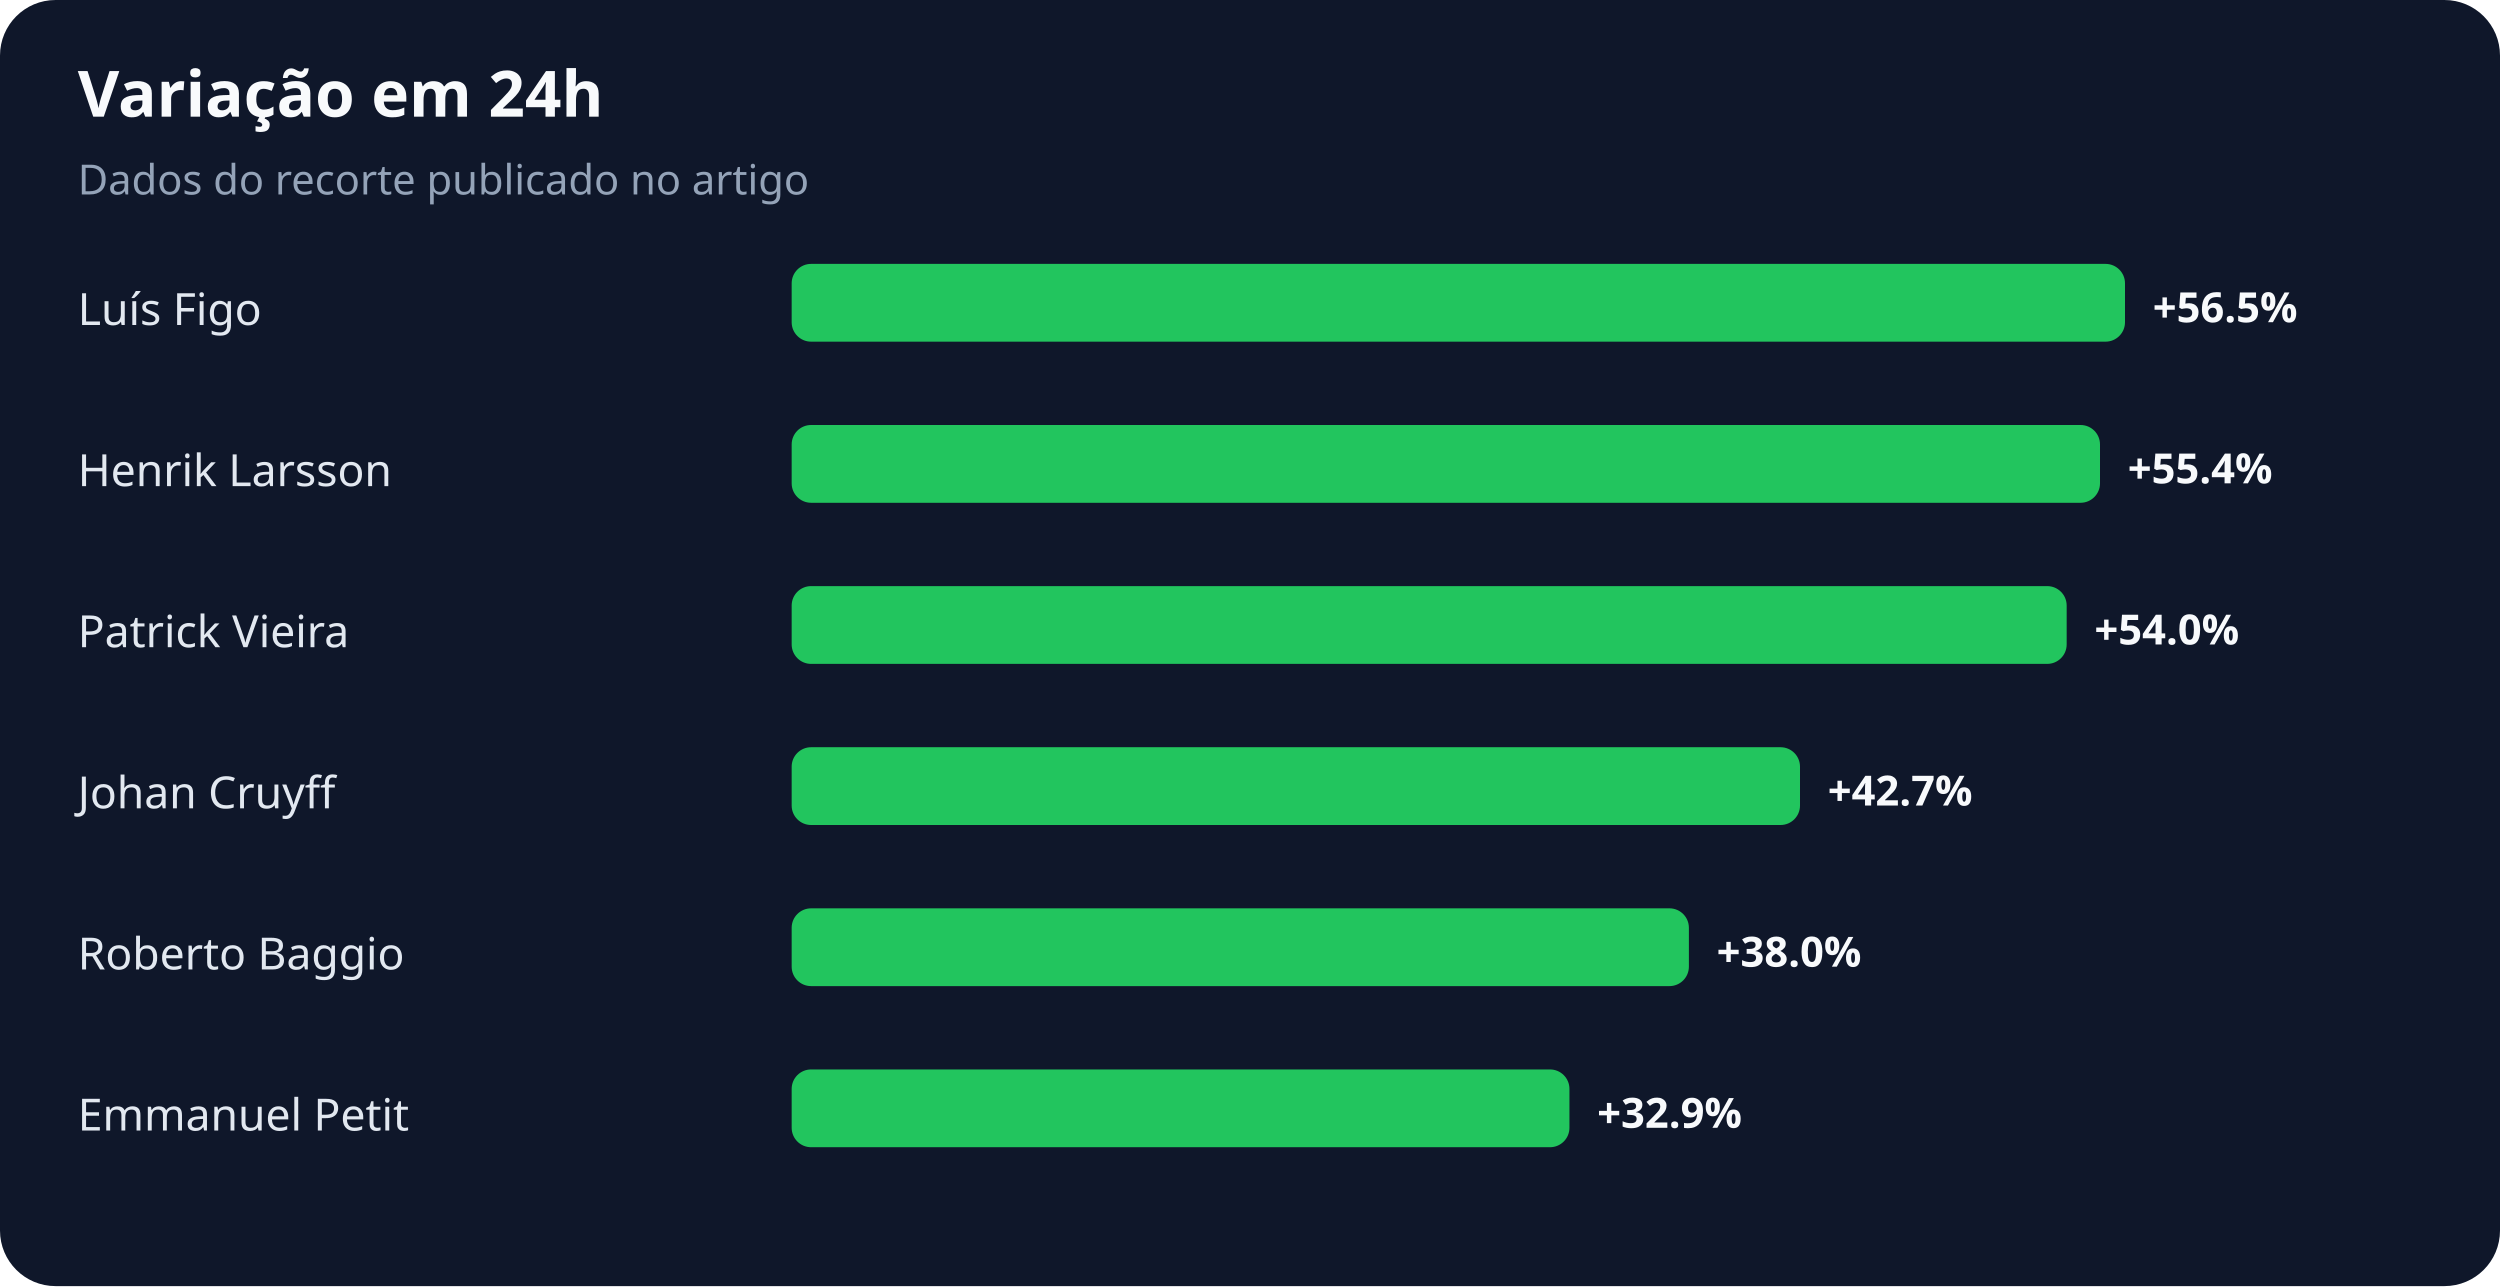
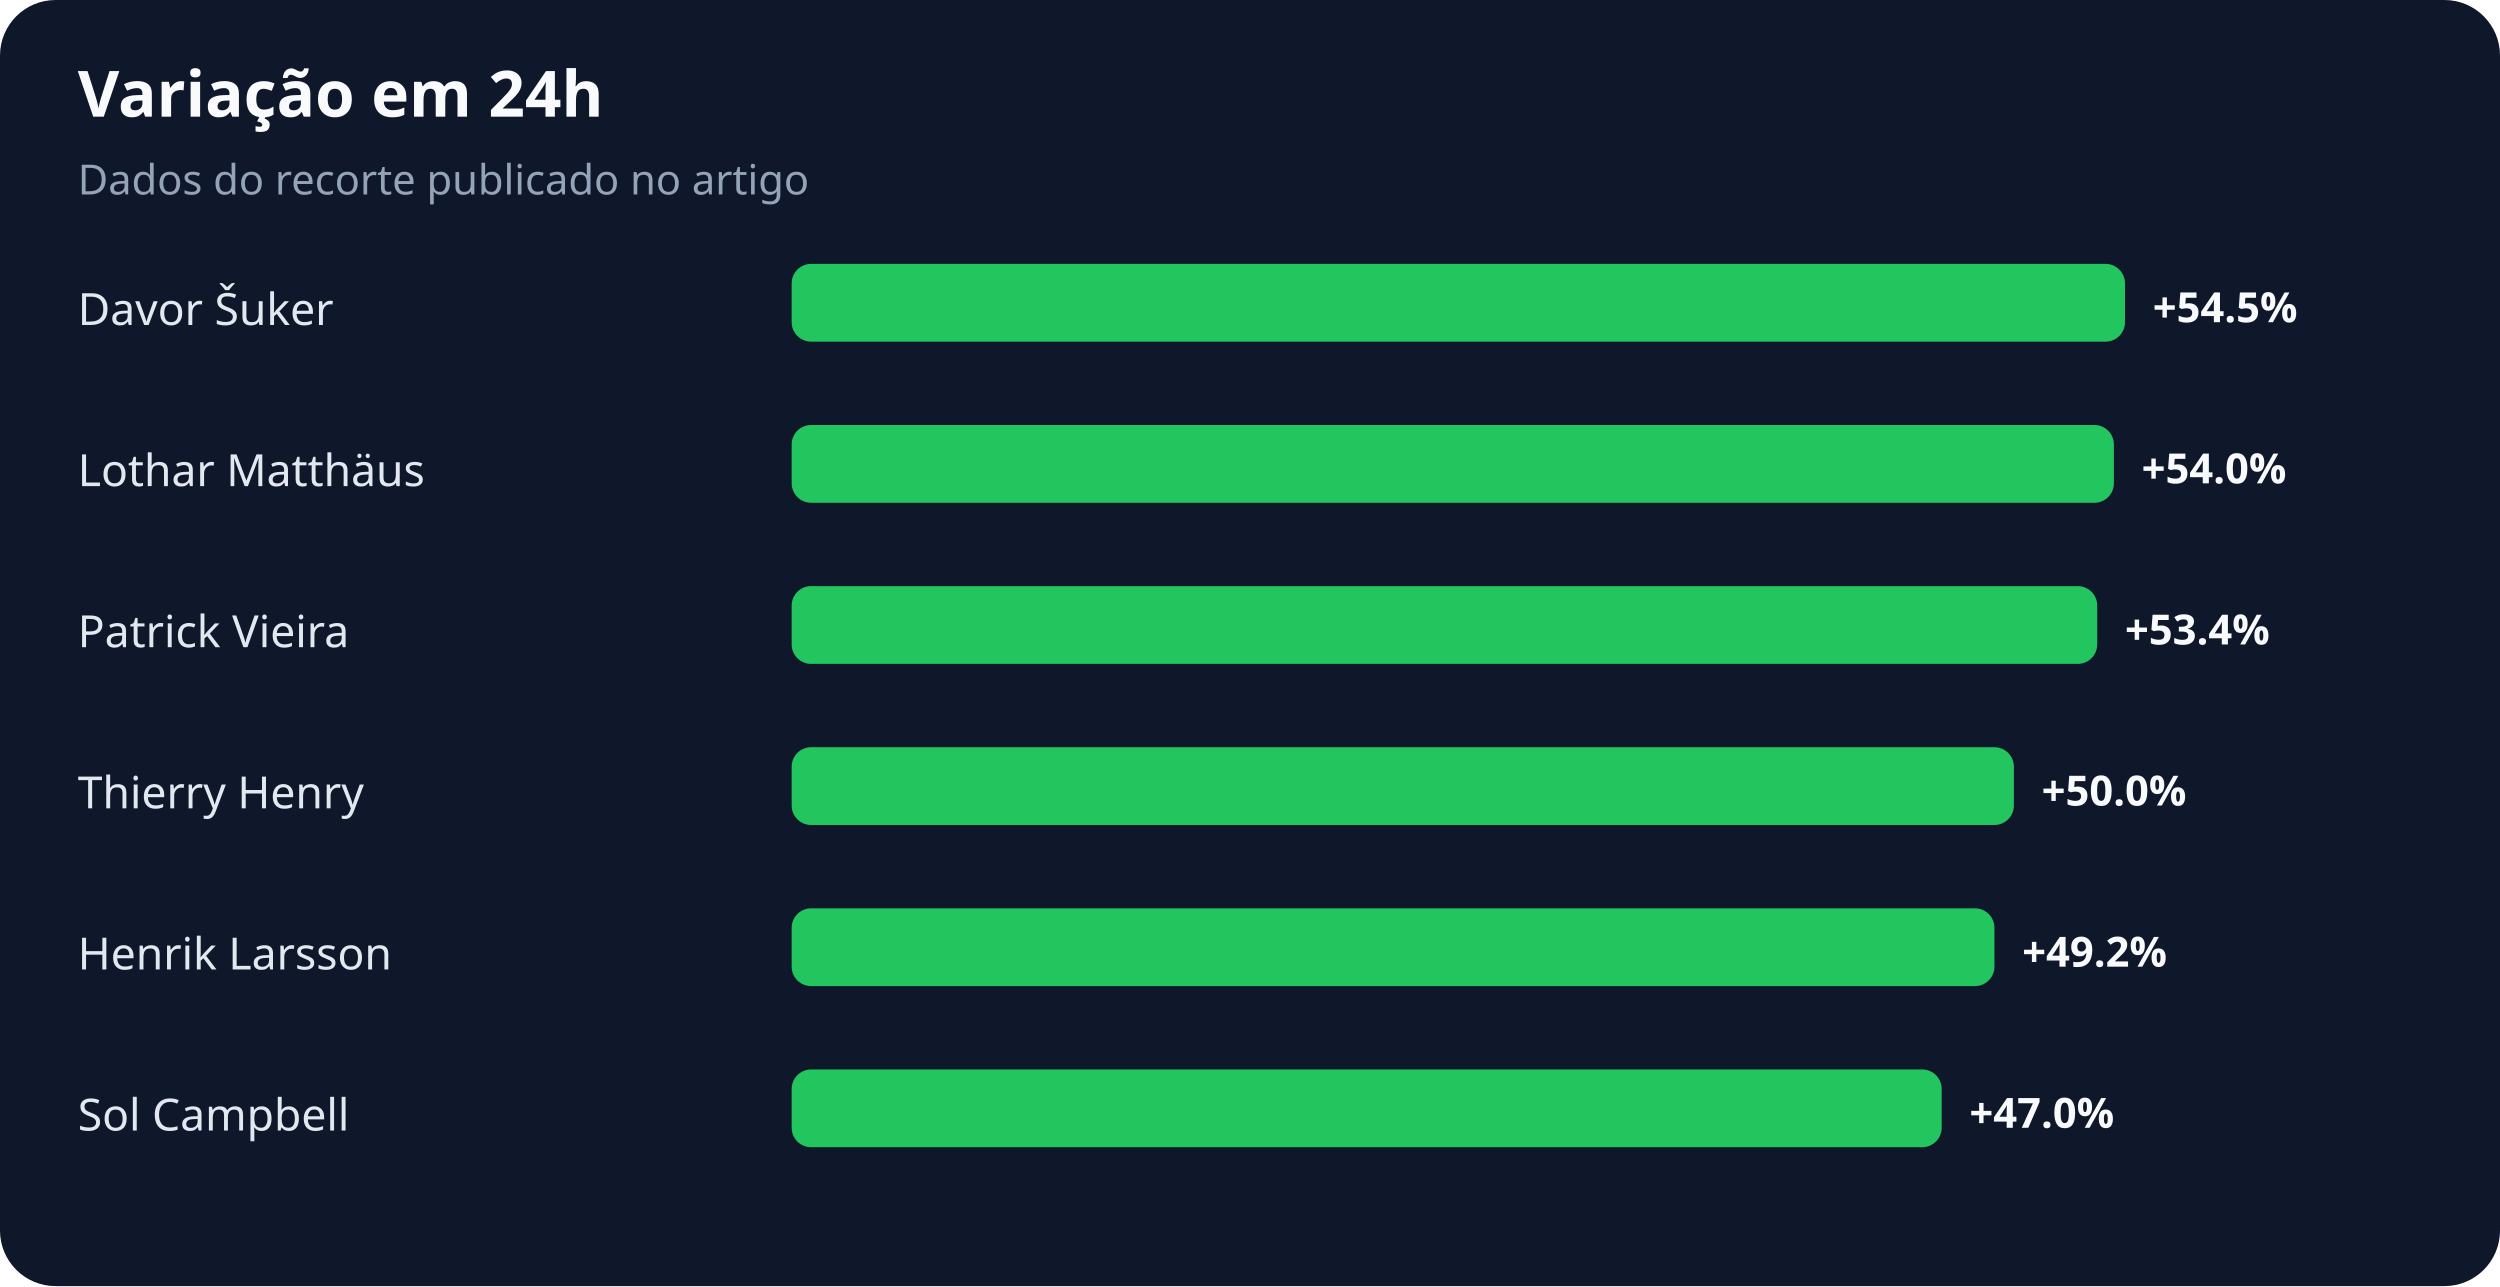
<svg xmlns="http://www.w3.org/2000/svg" width="900" height="463" viewBox="0 0 900 463" role="img" aria-labelledby="title desc">
  <rect width="100%" height="100%" rx="20" fill="#0f172a" />
  <text x="28" y="42" fill="#f8fafc" font-family="system-ui,sans-serif" font-size="23" font-weight="700">Variação em 24h</text>
  <text x="28" y="70" fill="#94a3b8" font-family="system-ui,sans-serif" font-size="15">Dados do recorte publicado no artigo</text>
-   <text x="28" y="117" fill="#e2e8f0" font-family="system-ui,sans-serif" font-size="16">Luís Figo</text>
+   <text x="28" y="117" fill="#e2e8f0" font-family="system-ui,sans-serif" font-size="16">Davor Šuker</text>
  <rect x="285" y="95" width="480" height="28" rx="7" fill="#22c55e" />
-   <text x="775" y="116" fill="#f8fafc" font-family="system-ui,sans-serif" font-size="15" font-weight="700">+56.5%</text>
-   <text x="28" y="175" fill="#e2e8f0" font-family="system-ui,sans-serif" font-size="16">Henrik Larsson</text>
-   <rect x="285" y="153" width="471" height="28" rx="7" fill="#22c55e" />
-   <text x="766" y="174" fill="#f8fafc" font-family="system-ui,sans-serif" font-size="15" font-weight="700">+55.4%</text>
+   <text x="775" y="116" fill="#f8fafc" font-family="system-ui,sans-serif" font-size="15" font-weight="700">+54.5%</text>
+   <text x="28" y="175" fill="#e2e8f0" font-family="system-ui,sans-serif" font-size="16">Lothar Matthäus</text>
+   <rect x="285" y="153" width="476" height="28" rx="7" fill="#22c55e" />
+   <text x="771" y="174" fill="#f8fafc" font-family="system-ui,sans-serif" font-size="15" font-weight="700">+54.0%</text>
  <text x="28" y="233" fill="#e2e8f0" font-family="system-ui,sans-serif" font-size="16">Patrick Vieira</text>
-   <rect x="285" y="211" width="459" height="28" rx="7" fill="#22c55e" />
-   <text x="754" y="232" fill="#f8fafc" font-family="system-ui,sans-serif" font-size="15" font-weight="700">+54.0%</text>
-   <text x="28" y="291" fill="#e2e8f0" font-family="system-ui,sans-serif" font-size="16">Johan Cruyff</text>
-   <rect x="285" y="269" width="363" height="28" rx="7" fill="#22c55e" />
-   <text x="658" y="290" fill="#f8fafc" font-family="system-ui,sans-serif" font-size="15" font-weight="700">+42.7%</text>
-   <text x="28" y="349" fill="#e2e8f0" font-family="system-ui,sans-serif" font-size="16">Roberto Baggio</text>
-   <rect x="285" y="327" width="323" height="28" rx="7" fill="#22c55e" />
-   <text x="618" y="348" fill="#f8fafc" font-family="system-ui,sans-serif" font-size="15" font-weight="700">+38.0%</text>
-   <text x="28" y="407" fill="#e2e8f0" font-family="system-ui,sans-serif" font-size="16">Emmanuel Petit</text>
-   <rect x="285" y="385" width="280" height="28" rx="7" fill="#22c55e" />
-   <text x="575" y="406" fill="#f8fafc" font-family="system-ui,sans-serif" font-size="15" font-weight="700">+32.9%</text>
+   <rect x="285" y="211" width="470" height="28" rx="7" fill="#22c55e" />
+   <text x="765" y="232" fill="#f8fafc" font-family="system-ui,sans-serif" font-size="15" font-weight="700">+53.4%</text>
+   <text x="28" y="291" fill="#e2e8f0" font-family="system-ui,sans-serif" font-size="16">Thierry Henry</text>
+   <rect x="285" y="269" width="440" height="28" rx="7" fill="#22c55e" />
+   <text x="735" y="290" fill="#f8fafc" font-family="system-ui,sans-serif" font-size="15" font-weight="700">+50.0%</text>
+   <text x="28" y="349" fill="#e2e8f0" font-family="system-ui,sans-serif" font-size="16">Henrik Larsson</text>
+   <rect x="285" y="327" width="433" height="28" rx="7" fill="#22c55e" />
+   <text x="728" y="348" fill="#f8fafc" font-family="system-ui,sans-serif" font-size="15" font-weight="700">+49.2%</text>
+   <text x="28" y="407" fill="#e2e8f0" font-family="system-ui,sans-serif" font-size="16">Sol Campbell</text>
+   <rect x="285" y="385" width="414" height="28" rx="7" fill="#22c55e" />
+   <text x="709" y="406" fill="#f8fafc" font-family="system-ui,sans-serif" font-size="15" font-weight="700">+47.0%</text>
</svg>
